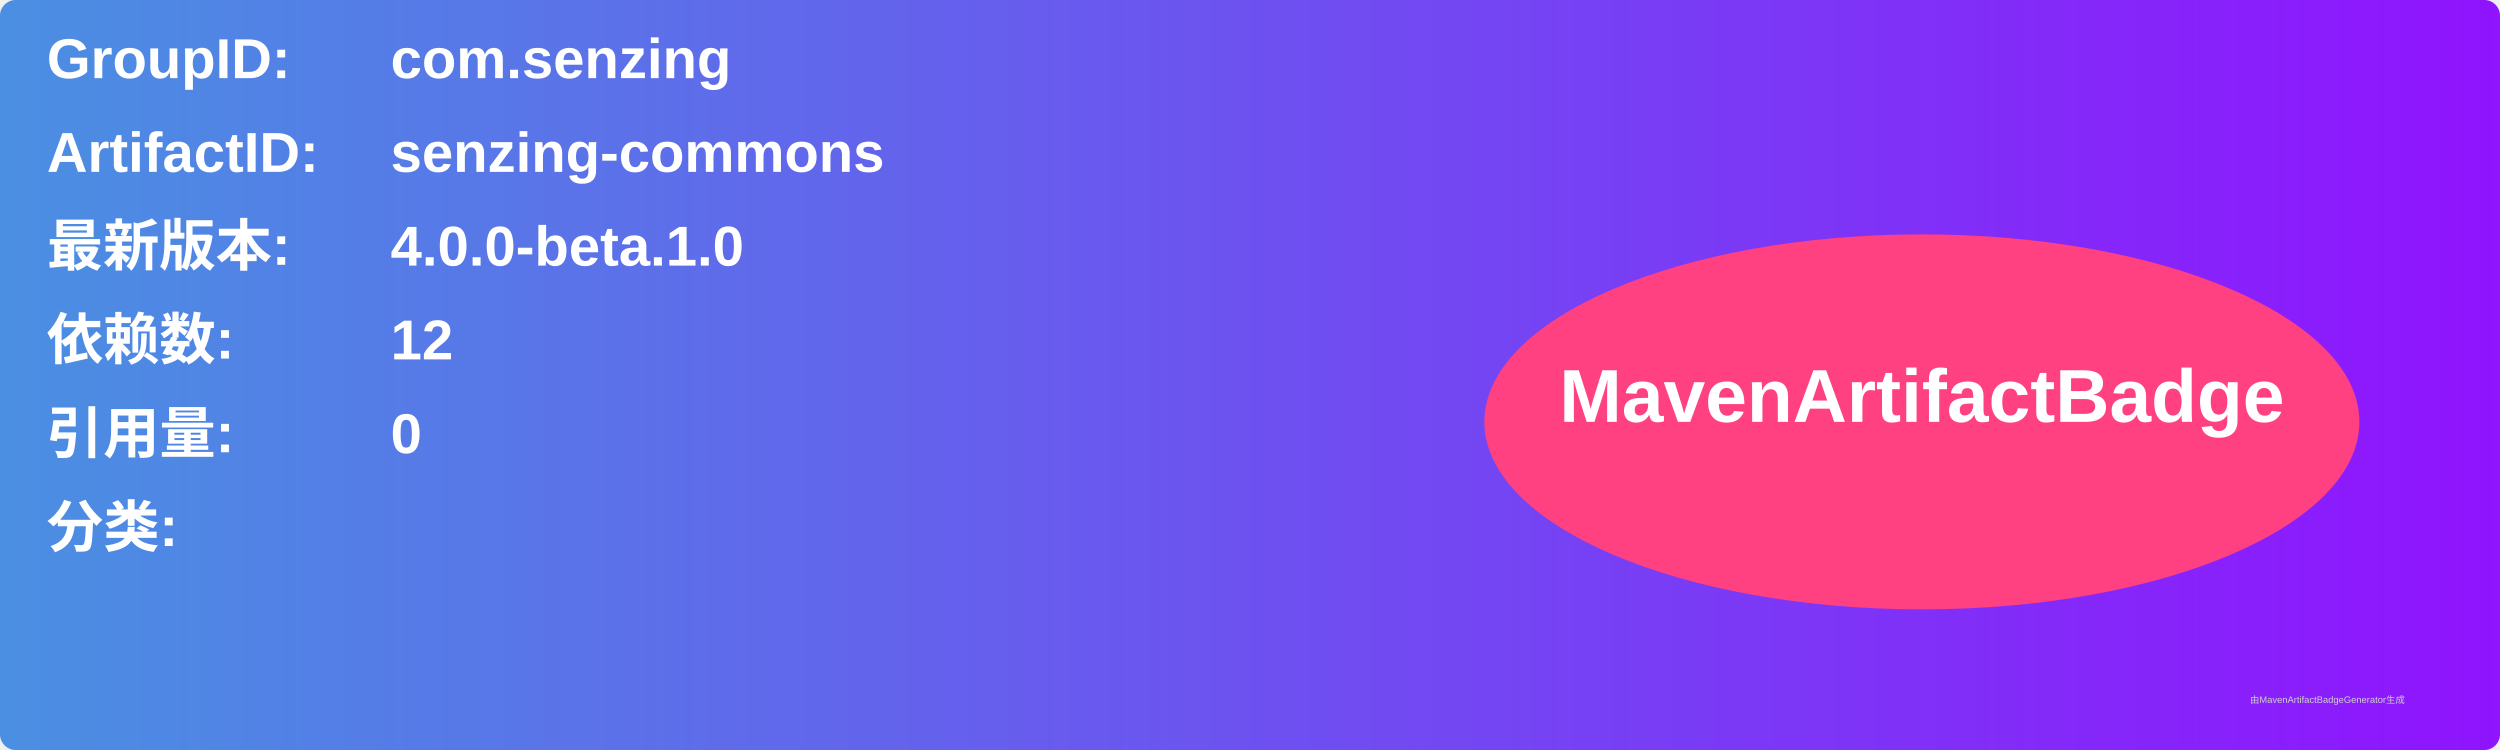
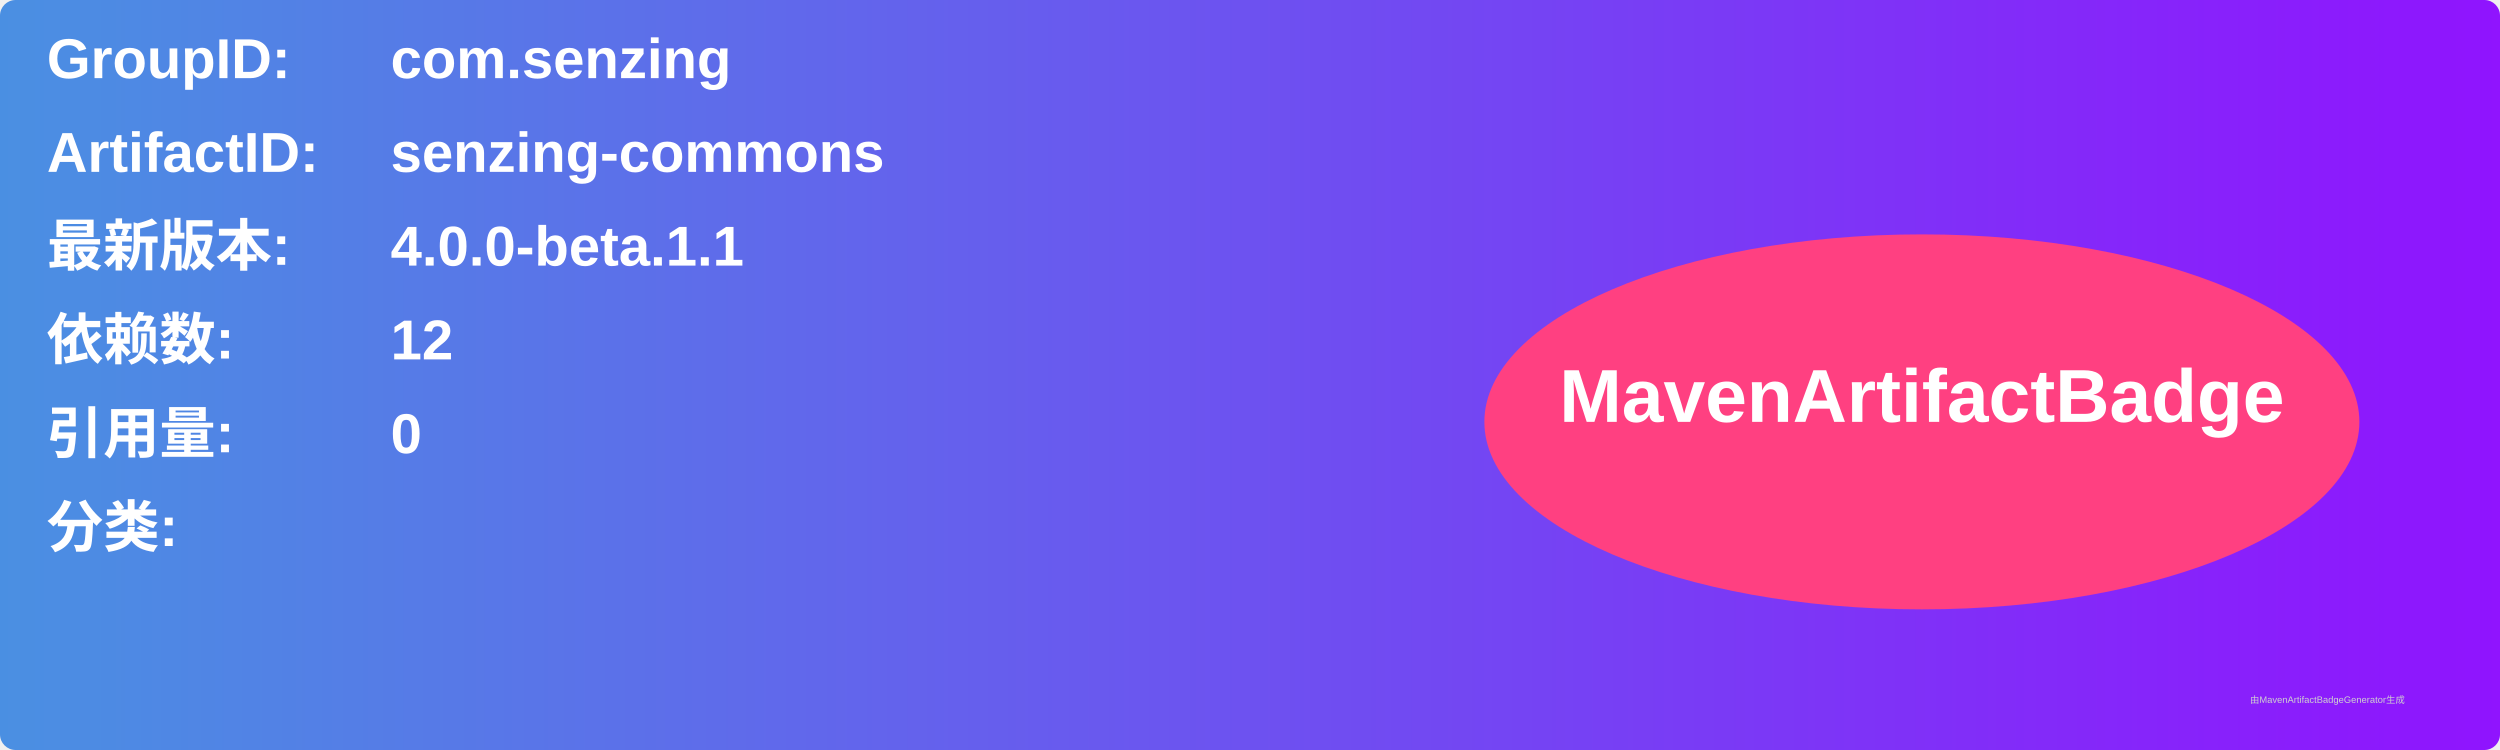
<svg xmlns="http://www.w3.org/2000/svg" width="800" height="240" viewBox="0 0 800 240">
  <linearGradient id="grad" x1="0%" y1="0%" x2="100%" y2="0%">
    <stop offset="0%" stop-color="#4a90e2" />
    <stop offset="100%" stop-color="#9013fe" />
  </linearGradient>
  <rect width="100%" height="100%" rx="5" ry="5" fill="url(#grad)" />
  <g transform="translate(15, 15)">
    <text x="0" y="10" font-family="Arial" font-size="18" fill="white" font-weight="bold" width="260">GroupID:</text>
    <text x="110" y="10" font-family="Arial" font-size="18" fill="white" font-weight="bold" width="460">com.senzing</text>
    <text x="0" y="40" font-family="Arial" font-size="18" fill="white" font-weight="bold" width="260">ArtifactID:</text>
    <text x="110" y="40" font-family="Arial" font-size="18" fill="white" font-weight="bold" width="460">senzing-commons</text>
    <text x="0" y="70" font-family="Arial" font-size="18" fill="white" font-weight="bold">最新版本:</text>
    <text x="110" y="70" font-family="Arial" font-size="18" fill="white" font-weight="bold">
-       <tspan font-weight="bold">4.0.0-beta.1.0</tspan>
+       <tspan font-weight="bold">4.0.0-beta.1.1</tspan>
    </text>
    <text x="0" y="100" font-family="Arial" font-size="18" fill="white" font-weight="bold">依赖数: </text>
    <text x="110" y="100" font-family="Arial" font-size="18" fill="white">
      <tspan font-weight="bold">12</tspan>
    </text>
    <text x="0" y="130" font-family="Arial" font-size="18" fill="white" font-weight="bold">引用量: </text>
    <text x="110" y="130" font-family="Arial" font-size="18" fill="white">
      <tspan font-weight="bold">0</tspan>
    </text>
    <text x="0" y="160" font-family="Arial" font-size="18" fill="white" font-weight="bold">分类:</text>
    <text x="10" y="190" font-family="Arial" font-size="10" fill="white">
      <tspan font-weight="bold" />
    </text>
    <ellipse cx="600" cy="120" rx="140" ry="60" fill="#ff4081" />
    <text x="600" y="120" text-anchor="middle" font-family="Arial" font-size="24" fill="white" font-weight="bold">MavenArtifactBadge</text>
  </g>
  <text x="720" y="225" font-family="Arial" font-size="3" fill="#d0d0d0">由MavenArtifactBadgeGenerator生成</text>
</svg>
